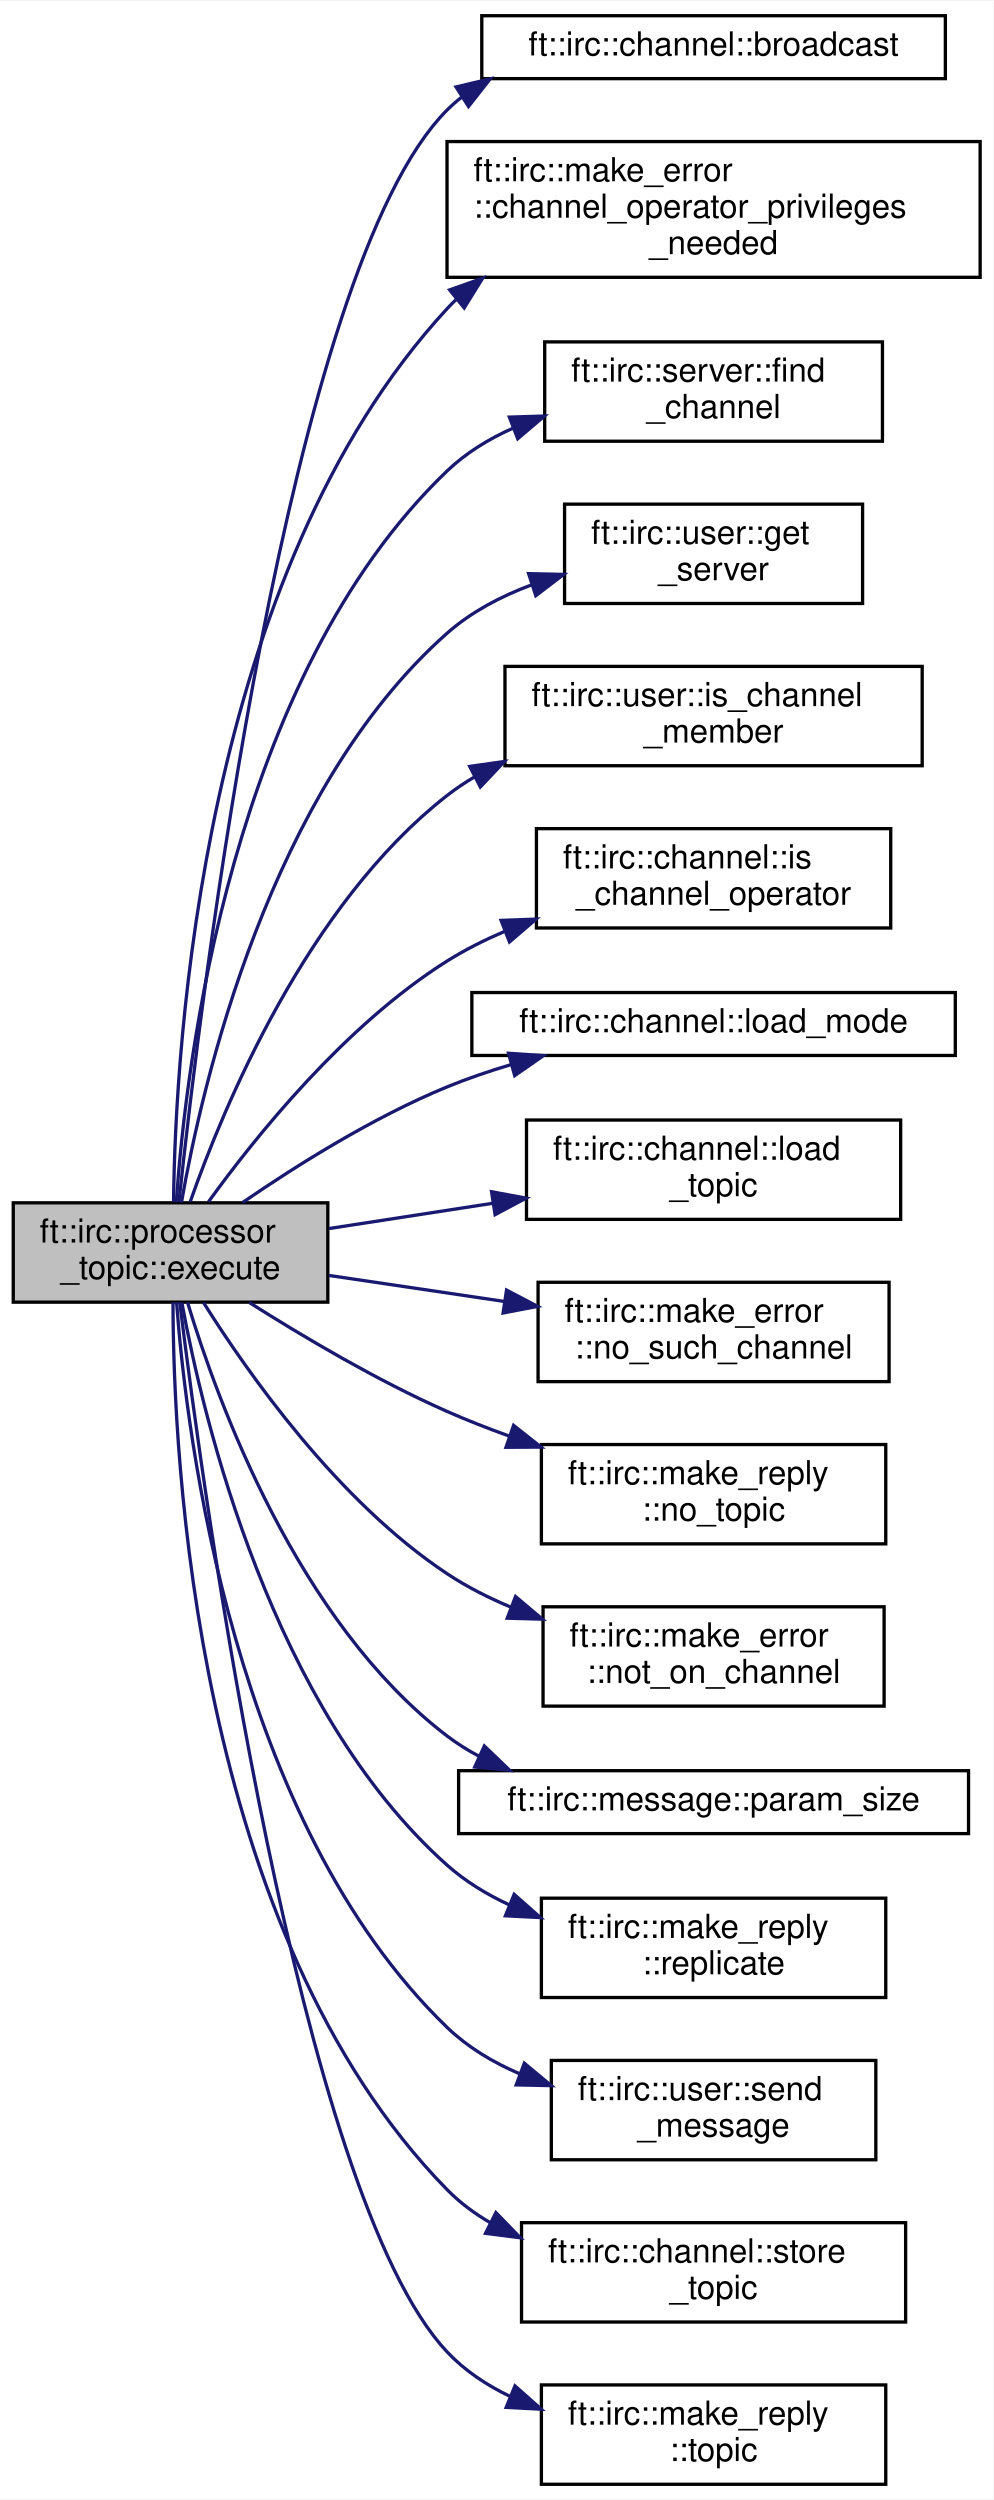
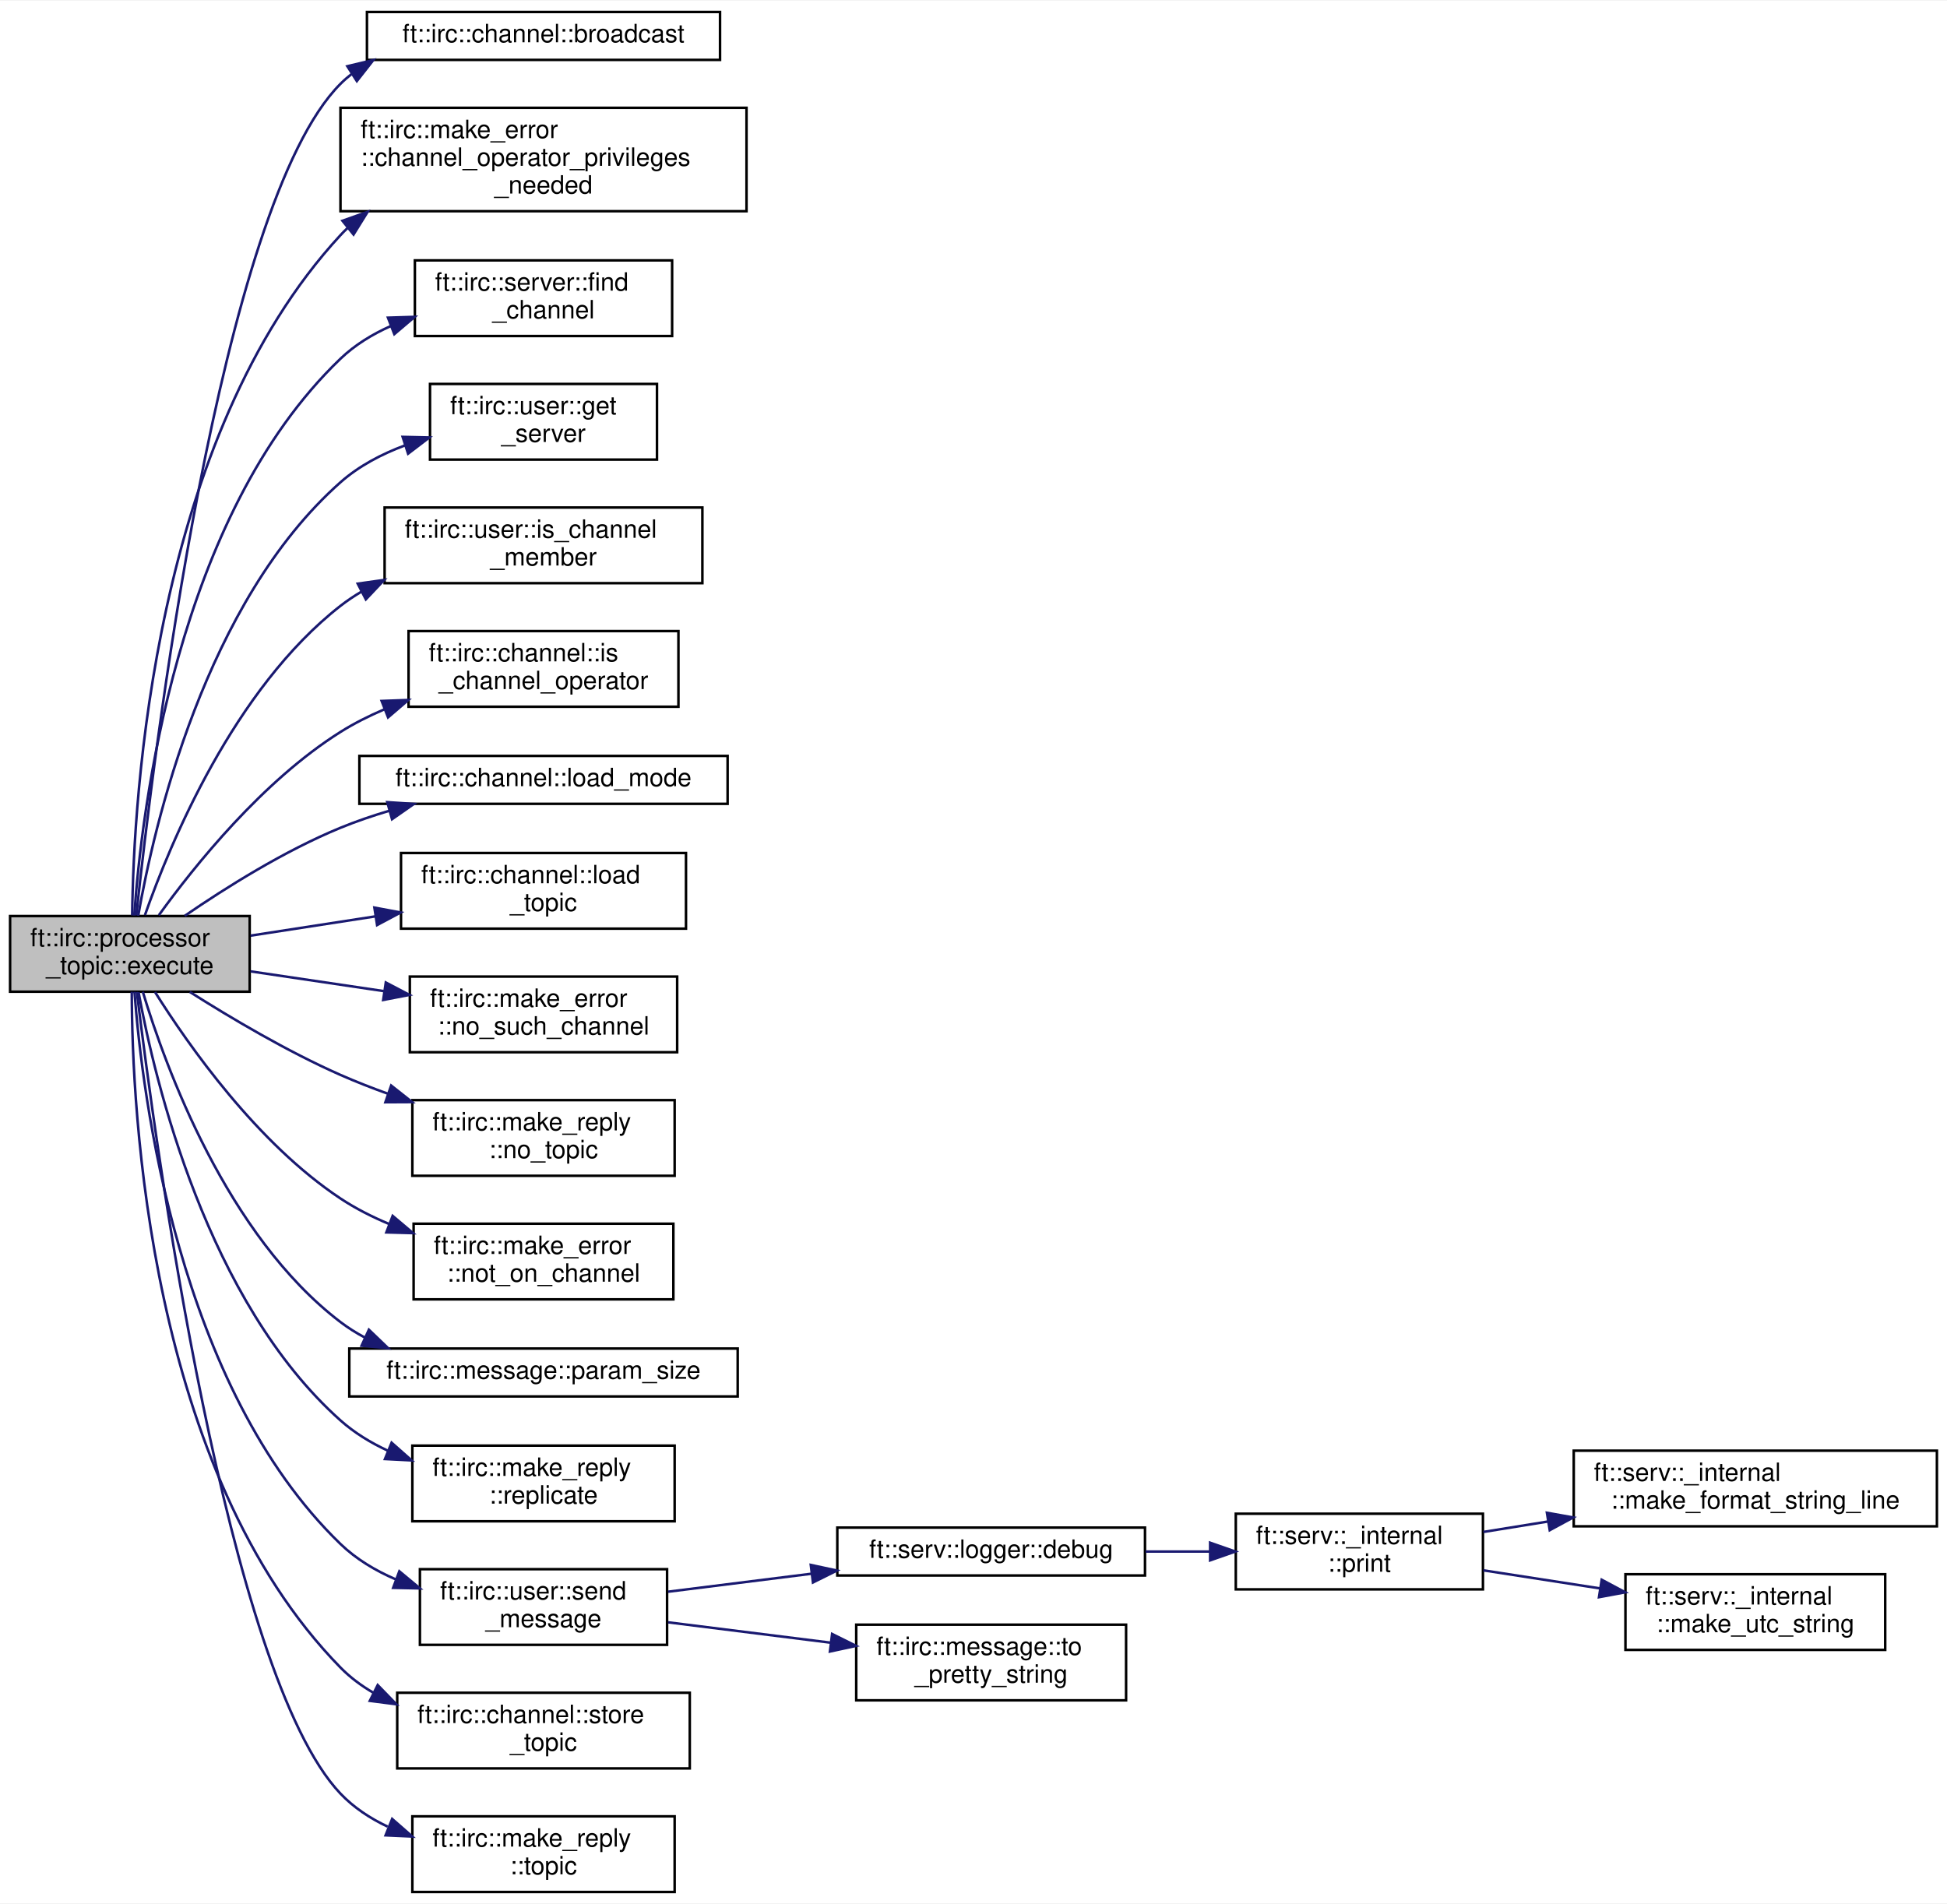
- <svg xmlns="http://www.w3.org/2000/svg" xmlns:xlink="http://www.w3.org/1999/xlink" width="300pt" height="755pt" viewBox="0.00 0.00 300.00 754.50">
+ <svg xmlns="http://www.w3.org/2000/svg" xmlns:xlink="http://www.w3.org/1999/xlink" width="772pt" height="755pt" viewBox="0.00 0.00 772.00 754.50">
  <g id="graph0" class="graph" transform="scale(1 1) rotate(0) translate(4 750.5)">
-     <polygon fill="white" stroke="transparent" points="-4,4 -4,-750.5 296,-750.5 296,4 -4,4" />
+     <polygon fill="white" stroke="transparent" points="-4,4 -4,-750.5 768,-750.5 768,4 -4,4" />
    <g id="node1" class="node">
      <g id="a_node1">
        <a xlink:title=" ">
          <polygon fill="#bfbfbf" stroke="black" points="0,-357.5 0,-387.5 95,-387.5 95,-357.5 0,-357.5" />
          <text text-anchor="start" x="8" y="-375.5" font-family="Helvetica,sans-Serif" font-size="10.00">ft::irc::processor</text>
          <text text-anchor="middle" x="47.5" y="-364.5" font-family="Helvetica,sans-Serif" font-size="10.00">_topic::execute</text>
        </a>
      </g>
    </g>
    <g id="node2" class="node">
      <g id="a_node2">
        <a xlink:href="classft_1_1irc_1_1channel.html#a4250c6f755016a2f80ae04de5ffed80f" target="_top" xlink:title=" ">
          <polygon fill="white" stroke="black" points="141.5,-727 141.5,-746 281.5,-746 281.5,-727 141.5,-727" />
          <text text-anchor="middle" x="211.5" y="-734" font-family="Helvetica,sans-Serif" font-size="10.00">ft::irc::channel::broadcast</text>
        </a>
      </g>
    </g>
    <g id="edge1" class="edge">
      <path fill="none" stroke="midnightblue" d="M50.05,-387.79C56.48,-448.23 82.99,-669.49 131,-717.5 132.43,-718.93 133.95,-720.26 135.54,-721.5" />
      <polygon fill="midnightblue" stroke="midnightblue" points="133.72,-724.49 144.03,-726.93 137.49,-718.59 133.72,-724.49" />
    </g>
    <g id="node3" class="node">
      <g id="a_node3">
        <a xlink:href="structft_1_1irc_1_1make__error.html#aca1c9bea6c7e51af32e12989b1ff36fd" target="_top" xlink:title=" ">
          <polygon fill="white" stroke="black" points="131,-667 131,-708 292,-708 292,-667 131,-667" />
          <text text-anchor="start" x="139" y="-696" font-family="Helvetica,sans-Serif" font-size="10.00">ft::irc::make_error</text>
          <text text-anchor="start" x="139" y="-685" font-family="Helvetica,sans-Serif" font-size="10.00">::channel_operator_privileges</text>
          <text text-anchor="middle" x="211.5" y="-674" font-family="Helvetica,sans-Serif" font-size="10.00">_needed</text>
        </a>
      </g>
    </g>
    <g id="edge2" class="edge">
      <path fill="none" stroke="midnightblue" d="M48.41,-387.76C48.95,-434.48 56.89,-577.29 131,-657.5 131.9,-658.48 132.84,-659.42 133.8,-660.33" />
      <polygon fill="midnightblue" stroke="midnightblue" points="131.79,-663.2 141.77,-666.75 136.18,-657.75 131.79,-663.2" />
    </g>
    <g id="node4" class="node">
      <g id="a_node4">
        <a xlink:href="classft_1_1irc_1_1server.html#a0e7dee7efef3f36af15d1a3b97f3bad9" target="_top" xlink:title=" ">
          <polygon fill="white" stroke="black" points="160.5,-617.5 160.5,-647.5 262.5,-647.5 262.5,-617.5 160.5,-617.5" />
          <text text-anchor="start" x="168.5" y="-635.5" font-family="Helvetica,sans-Serif" font-size="10.00">ft::irc::server::find</text>
          <text text-anchor="middle" x="211.5" y="-624.5" font-family="Helvetica,sans-Serif" font-size="10.00">_channel</text>
        </a>
      </g>
    </g>
    <g id="edge3" class="edge">
      <path fill="none" stroke="midnightblue" d="M49.24,-387.69C52.09,-429.29 65.8,-546.05 131,-608.5 136.71,-613.97 143.62,-618.2 150.96,-621.46" />
      <polygon fill="midnightblue" stroke="midnightblue" points="149.83,-624.78 160.42,-625.11 152.35,-618.25 149.83,-624.78" />
    </g>
    <g id="node5" class="node">
      <g id="a_node5">
        <a xlink:href="classft_1_1irc_1_1user.html#ae476cc31795df7fbb726b193ab887e75" target="_top" xlink:title=" ">
          <polygon fill="white" stroke="black" points="166.5,-568.5 166.5,-598.5 256.5,-598.5 256.5,-568.5 166.5,-568.5" />
          <text text-anchor="start" x="174.5" y="-586.5" font-family="Helvetica,sans-Serif" font-size="10.00">ft::irc::user::get</text>
          <text text-anchor="middle" x="211.5" y="-575.5" font-family="Helvetica,sans-Serif" font-size="10.00">_server</text>
        </a>
      </g>
    </g>
    <g id="edge4" class="edge">
      <path fill="none" stroke="midnightblue" d="M50.8,-387.61C56.98,-423.03 77.31,-512.01 131,-559.5 138.29,-565.95 147.27,-570.67 156.54,-574.12" />
      <polygon fill="midnightblue" stroke="midnightblue" points="155.65,-577.51 166.24,-577.28 157.81,-570.85 155.65,-577.51" />
    </g>
    <g id="node6" class="node">
      <g id="a_node6">
        <a xlink:href="classft_1_1irc_1_1user.html#a43fb91fff5e13afd67f9e642137eca40" target="_top" xlink:title=" ">
          <polygon fill="white" stroke="black" points="148.5,-519.5 148.5,-549.5 274.5,-549.5 274.5,-519.5 148.5,-519.5" />
          <text text-anchor="start" x="156.5" y="-537.5" font-family="Helvetica,sans-Serif" font-size="10.00">ft::irc::user::is_channel</text>
          <text text-anchor="middle" x="211.5" y="-526.5" font-family="Helvetica,sans-Serif" font-size="10.00">_member</text>
        </a>
      </g>
    </g>
    <g id="edge5" class="edge">
      <path fill="none" stroke="midnightblue" d="M53.47,-387.88C63.47,-416.39 88.75,-477.53 131,-510.5 133.61,-512.54 136.4,-514.41 139.31,-516.12" />
      <polygon fill="midnightblue" stroke="midnightblue" points="137.84,-519.3 148.33,-520.78 141.06,-513.08 137.84,-519.3" />
    </g>
    <g id="node7" class="node">
      <g id="a_node7">
        <a xlink:href="classft_1_1irc_1_1channel.html#a09f80cecbaa60df112b6eb082c1cd2e5" target="_top" xlink:title=" ">
          <polygon fill="white" stroke="black" points="158,-470.5 158,-500.5 265,-500.5 265,-470.5 158,-470.5" />
          <text text-anchor="start" x="166" y="-488.5" font-family="Helvetica,sans-Serif" font-size="10.00">ft::irc::channel::is</text>
          <text text-anchor="middle" x="211.5" y="-477.5" font-family="Helvetica,sans-Serif" font-size="10.00">_channel_operator</text>
        </a>
      </g>
    </g>
    <g id="edge6" class="edge">
      <path fill="none" stroke="midnightblue" d="M58.98,-387.83C73.12,-407.42 100.15,-441.11 131,-460.5 136.39,-463.89 142.27,-466.85 148.31,-469.43" />
      <polygon fill="midnightblue" stroke="midnightblue" points="147.32,-472.79 157.91,-473.18 149.87,-466.28 147.32,-472.79" />
    </g>
    <g id="node8" class="node">
      <g id="a_node8">
        <a xlink:href="classft_1_1irc_1_1channel.html#a01d060ed582406cbe40ec0889408d5b2" target="_top" xlink:title=" ">
          <polygon fill="white" stroke="black" points="138.5,-432 138.5,-451 284.5,-451 284.5,-432 138.5,-432" />
          <text text-anchor="middle" x="211.5" y="-439" font-family="Helvetica,sans-Serif" font-size="10.00">ft::irc::channel::load_mode</text>
        </a>
      </g>
    </g>
    <g id="edge7" class="edge">
      <path fill="none" stroke="midnightblue" d="M69.25,-387.58C85.38,-398.66 108.69,-413.34 131,-422.5 137.17,-425.04 143.76,-427.28 150.4,-429.26" />
      <polygon fill="midnightblue" stroke="midnightblue" points="149.56,-432.66 160.13,-431.96 151.44,-425.91 149.56,-432.66" />
    </g>
    <g id="node9" class="node">
      <g id="a_node9">
        <a xlink:href="classft_1_1irc_1_1channel.html#a9dc33679c51d9af9cc251bbdac49f30c" target="_top" xlink:title=" ">
          <polygon fill="white" stroke="black" points="155,-382.5 155,-412.5 268,-412.5 268,-382.5 155,-382.5" />
          <text text-anchor="start" x="163" y="-400.5" font-family="Helvetica,sans-Serif" font-size="10.00">ft::irc::channel::load</text>
          <text text-anchor="middle" x="211.5" y="-389.5" font-family="Helvetica,sans-Serif" font-size="10.00">_topic</text>
        </a>
      </g>
    </g>
    <g id="edge8" class="edge">
      <path fill="none" stroke="midnightblue" d="M95.36,-379.73C110.76,-382.11 128.17,-384.8 144.71,-387.35" />
      <polygon fill="midnightblue" stroke="midnightblue" points="144.45,-390.85 154.87,-388.91 145.52,-383.93 144.45,-390.85" />
    </g>
    <g id="node10" class="node">
      <g id="a_node10">
        <a xlink:href="structft_1_1irc_1_1make__error.html#a8ad003c713b8ee5ebbf4691dd2be83fe" target="_top" xlink:title=" ">
          <polygon fill="white" stroke="black" points="158.5,-333.5 158.5,-363.5 264.5,-363.5 264.5,-333.5 158.5,-333.5" />
          <text text-anchor="start" x="166.5" y="-351.5" font-family="Helvetica,sans-Serif" font-size="10.00">ft::irc::make_error</text>
          <text text-anchor="middle" x="211.5" y="-340.5" font-family="Helvetica,sans-Serif" font-size="10.00">::no_such_channel</text>
        </a>
      </g>
    </g>
    <g id="edge9" class="edge">
      <path fill="none" stroke="midnightblue" d="M95.36,-365.56C111.84,-363.12 130.63,-360.33 148.18,-357.73" />
      <polygon fill="midnightblue" stroke="midnightblue" points="148.97,-361.15 158.35,-356.23 147.94,-354.23 148.97,-361.15" />
    </g>
    <g id="node11" class="node">
      <g id="a_node11">
        <a xlink:href="structft_1_1irc_1_1make__reply.html#a5f4e76b2d18a4ef47181e986720325f0" target="_top" xlink:title=" ">
          <polygon fill="white" stroke="black" points="159.5,-284.5 159.5,-314.5 263.5,-314.5 263.5,-284.5 159.5,-284.5" />
          <text text-anchor="start" x="167.5" y="-302.5" font-family="Helvetica,sans-Serif" font-size="10.00">ft::irc::make_reply</text>
          <text text-anchor="middle" x="211.5" y="-291.5" font-family="Helvetica,sans-Serif" font-size="10.00">::no_topic</text>
        </a>
      </g>
    </g>
    <g id="edge10" class="edge">
      <path fill="none" stroke="midnightblue" d="M71.24,-357.42C87.42,-347.16 109.93,-333.8 131,-324.5 137.05,-321.83 143.47,-319.32 149.94,-316.99" />
      <polygon fill="midnightblue" stroke="midnightblue" points="151.1,-320.29 159.41,-313.72 148.81,-313.67 151.1,-320.29" />
    </g>
    <g id="node12" class="node">
      <g id="a_node12">
        <a xlink:href="structft_1_1irc_1_1make__error.html#a85c1af0e7b2940c1aff650d1a78b9847" target="_top" xlink:title=" ">
          <polygon fill="white" stroke="black" points="160,-235.5 160,-265.5 263,-265.5 263,-235.5 160,-235.5" />
          <text text-anchor="start" x="168" y="-253.5" font-family="Helvetica,sans-Serif" font-size="10.00">ft::irc::make_error</text>
          <text text-anchor="middle" x="211.5" y="-242.5" font-family="Helvetica,sans-Serif" font-size="10.00">::not_on_channel</text>
        </a>
      </g>
    </g>
    <g id="edge11" class="edge">
      <path fill="none" stroke="midnightblue" d="M57.45,-357.39C70.82,-336.08 98.02,-297.36 131,-275.5 136.97,-271.54 143.6,-268.18 150.42,-265.33" />
      <polygon fill="midnightblue" stroke="midnightblue" points="151.69,-268.6 159.79,-261.76 149.19,-262.06 151.69,-268.6" />
    </g>
    <g id="node13" class="node">
      <g id="a_node13">
        <a xlink:href="classft_1_1irc_1_1message.html#a34f457ead0453ad914af2cb0482a40b9" target="_top" xlink:title=" ">
          <polygon fill="white" stroke="black" points="134.5,-197 134.5,-216 288.5,-216 288.5,-197 134.5,-197" />
          <text text-anchor="middle" x="211.5" y="-204" font-family="Helvetica,sans-Serif" font-size="10.00">ft::irc::message::param_size</text>
        </a>
      </g>
    </g>
    <g id="edge12" class="edge">
      <path fill="none" stroke="midnightblue" d="M52.63,-357.45C61.62,-327.62 85.85,-260.92 131,-226.5 134.01,-224.21 137.24,-222.18 140.63,-220.38" />
      <polygon fill="midnightblue" stroke="midnightblue" points="142.27,-223.47 149.91,-216.13 139.36,-217.11 142.27,-223.47" />
    </g>
    <g id="node14" class="node">
      <g id="a_node14">
        <a xlink:href="structft_1_1irc_1_1make__reply.html#a5bc514d5b05cc15d799aba1944a18386" target="_top" xlink:title=" ">
          <polygon fill="white" stroke="black" points="159.5,-147.5 159.5,-177.5 263.5,-177.5 263.5,-147.5 159.5,-147.5" />
          <text text-anchor="start" x="167.5" y="-165.5" font-family="Helvetica,sans-Serif" font-size="10.00">ft::irc::make_reply</text>
          <text text-anchor="middle" x="211.5" y="-154.5" font-family="Helvetica,sans-Serif" font-size="10.00">::replicate</text>
        </a>
      </g>
    </g>
    <g id="edge13" class="edge">
      <path fill="none" stroke="midnightblue" d="M50.93,-357.33C57.36,-322.19 78.1,-234.65 131,-187.5 136.49,-182.6 142.95,-178.66 149.76,-175.5" />
      <polygon fill="midnightblue" stroke="midnightblue" points="151.27,-178.66 159.21,-171.64 148.63,-172.18 151.27,-178.66" />
    </g>
    <g id="node15" class="node">
      <g id="a_node15">
        <a xlink:href="classft_1_1irc_1_1user.html#a1db558d6d694ca943224c2440fe36c50" target="_top" xlink:title=" ">
          <polygon fill="white" stroke="black" points="162.5,-98.5 162.5,-128.5 260.5,-128.5 260.5,-98.5 162.5,-98.5" />
          <text text-anchor="start" x="170.5" y="-116.5" font-family="Helvetica,sans-Serif" font-size="10.00">ft::irc::user::send</text>
          <text text-anchor="middle" x="211.5" y="-105.5" font-family="Helvetica,sans-Serif" font-size="10.00">_message</text>
        </a>
      </g>
    </g>
    <g id="edge14" class="edge">
      <path fill="none" stroke="midnightblue" d="M49.32,-357.47C52.38,-316.32 66.57,-200.76 131,-138.5 137.21,-132.5 144.84,-127.94 152.89,-124.48" />
      <polygon fill="midnightblue" stroke="midnightblue" points="154.34,-127.67 162.48,-120.89 151.89,-121.11 154.34,-127.67" />
    </g>
-     <g id="node16" class="node">
-       <g id="a_node16">
+     <g id="node21" class="node">
+       <g id="a_node21">
        <a xlink:href="classft_1_1irc_1_1channel.html#af0e04d9734c31d48b59a4b515787f0db" target="_top" xlink:title=" ">
          <polygon fill="white" stroke="black" points="153.5,-49.5 153.5,-79.5 269.5,-79.5 269.5,-49.5 153.5,-49.5" />
          <text text-anchor="start" x="161.5" y="-67.5" font-family="Helvetica,sans-Serif" font-size="10.00">ft::irc::channel::store</text>
          <text text-anchor="middle" x="211.5" y="-56.5" font-family="Helvetica,sans-Serif" font-size="10.00">_topic</text>
        </a>
      </g>
    </g>
-     <g id="edge15" class="edge">
+     <g id="edge20" class="edge">
      <path fill="none" stroke="midnightblue" d="M48.25,-357.49C48.3,-310.9 54.91,-167.2 131,-89.5 134.86,-85.56 139.33,-82.24 144.15,-79.44" />
      <polygon fill="midnightblue" stroke="midnightblue" points="145.76,-82.55 153.14,-74.94 142.63,-76.29 145.76,-82.55" />
    </g>
-     <g id="node17" class="node">
-       <g id="a_node17">
+     <g id="node22" class="node">
+       <g id="a_node22">
        <a xlink:href="structft_1_1irc_1_1make__reply.html#a39ce3be333c36d7d0ce54cfc7ef59451" target="_top" xlink:title=" ">
          <polygon fill="white" stroke="black" points="159.5,-0.5 159.5,-30.5 263.5,-30.5 263.5,-0.5 159.5,-0.5" />
          <text text-anchor="start" x="167.5" y="-18.5" font-family="Helvetica,sans-Serif" font-size="10.00">ft::irc::make_reply</text>
          <text text-anchor="middle" x="211.5" y="-7.5" font-family="Helvetica,sans-Serif" font-size="10.00">::topic</text>
        </a>
      </g>
    </g>
+     <g id="edge21" class="edge">
+       <path fill="none" stroke="midnightblue" d="M50.26,-357.41C57.37,-298.78 85.85,-86.98 131,-39.5 136.26,-33.97 142.74,-29.7 149.72,-26.41" />
+       <polygon fill="midnightblue" stroke="midnightblue" points="151.49,-29.47 159.47,-22.49 148.89,-22.97 151.49,-29.47" />
+     </g>
+     <g id="node16" class="node">
+       <g id="a_node16">
+         <a xlink:href="structft_1_1serv_1_1logger.html#a83649a4f3bb804c8fed6dfd130de5ee6" target="_top" xlink:title=" ">
+           <polygon fill="white" stroke="black" points="328,-126 328,-145 450,-145 450,-126 328,-126" />
+           <text text-anchor="middle" x="389" y="-133" font-family="Helvetica,sans-Serif" font-size="10.00">ft::serv::logger::debug</text>
+         </a>
+       </g>
+     </g>
+     <g id="edge15" class="edge">
+       <path fill="none" stroke="midnightblue" d="M260.92,-119.57C278.47,-121.77 298.65,-124.3 317.7,-126.69" />
+       <polygon fill="midnightblue" stroke="midnightblue" points="317.48,-130.19 327.84,-127.96 318.35,-123.24 317.48,-130.19" />
+     </g>
+     <g id="node20" class="node">
+       <g id="a_node20">
+         <a xlink:href="classft_1_1irc_1_1message.html#a076fdbb740cb752dd153e207f076183a" target="_top" xlink:title=" ">
+           <polygon fill="white" stroke="black" points="335.5,-76.5 335.5,-106.5 442.5,-106.5 442.5,-76.5 335.5,-76.5" />
+           <text text-anchor="start" x="343.5" y="-94.5" font-family="Helvetica,sans-Serif" font-size="10.00">ft::irc::message::to</text>
+           <text text-anchor="middle" x="389" y="-83.5" font-family="Helvetica,sans-Serif" font-size="10.00">_pretty_string</text>
+         </a>
+       </g>
+     </g>
+     <g id="edge19" class="edge">
+       <path fill="none" stroke="midnightblue" d="M260.92,-107.43C280.8,-104.94 304.08,-102.02 325.24,-99.37" />
+       <polygon fill="midnightblue" stroke="midnightblue" points="325.94,-102.81 335.43,-98.09 325.07,-95.86 325.94,-102.81" />
+     </g>
+     <g id="node17" class="node">
+       <g id="a_node17">
+         <a xlink:href="namespaceft_1_1serv_1_1__internal.html#a4dfb80be7b817fc0ee18658f313a6274" target="_top" xlink:title=" ">
+           <polygon fill="white" stroke="black" points="486,-120.5 486,-150.5 584,-150.5 584,-120.5 486,-120.5" />
+           <text text-anchor="start" x="494" y="-138.5" font-family="Helvetica,sans-Serif" font-size="10.00">ft::serv::_internal</text>
+           <text text-anchor="middle" x="535" y="-127.5" font-family="Helvetica,sans-Serif" font-size="10.00">::print</text>
+         </a>
+       </g>
+     </g>
    <g id="edge16" class="edge">
-       <path fill="none" stroke="midnightblue" d="M50.28,-357.47C57.48,-299.07 86.24,-88.09 131,-40.5 136.37,-34.79 143.02,-30.38 150.17,-26.98" />
-       <polygon fill="midnightblue" stroke="midnightblue" points="151.52,-30.21 159.45,-23.17 148.87,-23.73 151.52,-30.21" />
+       <path fill="none" stroke="midnightblue" d="M450.23,-135.5C458.67,-135.5 467.33,-135.5 475.73,-135.5" />
+       <polygon fill="midnightblue" stroke="midnightblue" points="475.82,-139 485.82,-135.5 475.82,-132 475.82,-139" />
+     </g>
+     <g id="node18" class="node">
+       <g id="a_node18">
+         <a xlink:href="namespaceft_1_1serv_1_1__internal.html#aff49349b58dc84fa69076e9cd27a1db4" target="_top" xlink:title=" ">
+           <polygon fill="white" stroke="black" points="620,-145.5 620,-175.5 764,-175.5 764,-145.5 620,-145.5" />
+           <text text-anchor="start" x="628" y="-163.5" font-family="Helvetica,sans-Serif" font-size="10.00">ft::serv::_internal</text>
+           <text text-anchor="middle" x="692" y="-152.5" font-family="Helvetica,sans-Serif" font-size="10.00">::make_format_string_line</text>
+         </a>
+       </g>
+     </g>
+     <g id="edge17" class="edge">
+       <path fill="none" stroke="midnightblue" d="M584.19,-143.27C592.39,-144.6 601.11,-146 609.88,-147.42" />
+       <polygon fill="midnightblue" stroke="midnightblue" points="609.36,-150.88 619.79,-149.01 610.48,-143.97 609.36,-150.88" />
+     </g>
+     <g id="node19" class="node">
+       <g id="a_node19">
+         <a xlink:href="namespaceft_1_1serv_1_1__internal.html#aad4af39d62c2b1687b0bef7a91bf6c60" target="_top" xlink:title=" ">
+           <polygon fill="white" stroke="black" points="640.5,-96.5 640.5,-126.5 743.5,-126.5 743.5,-96.5 640.5,-96.5" />
+           <text text-anchor="start" x="648.5" y="-114.5" font-family="Helvetica,sans-Serif" font-size="10.00">ft::serv::_internal</text>
+           <text text-anchor="middle" x="692" y="-103.5" font-family="Helvetica,sans-Serif" font-size="10.00">::make_utc_string</text>
+         </a>
+       </g>
+     </g>
+     <g id="edge18" class="edge">
+       <path fill="none" stroke="midnightblue" d="M584.19,-128.04C598.85,-125.77 615.14,-123.25 630.49,-120.87" />
+       <polygon fill="midnightblue" stroke="midnightblue" points="631.08,-124.32 640.42,-119.33 630.01,-117.4 631.08,-124.32" />
    </g>
  </g>
</svg>
